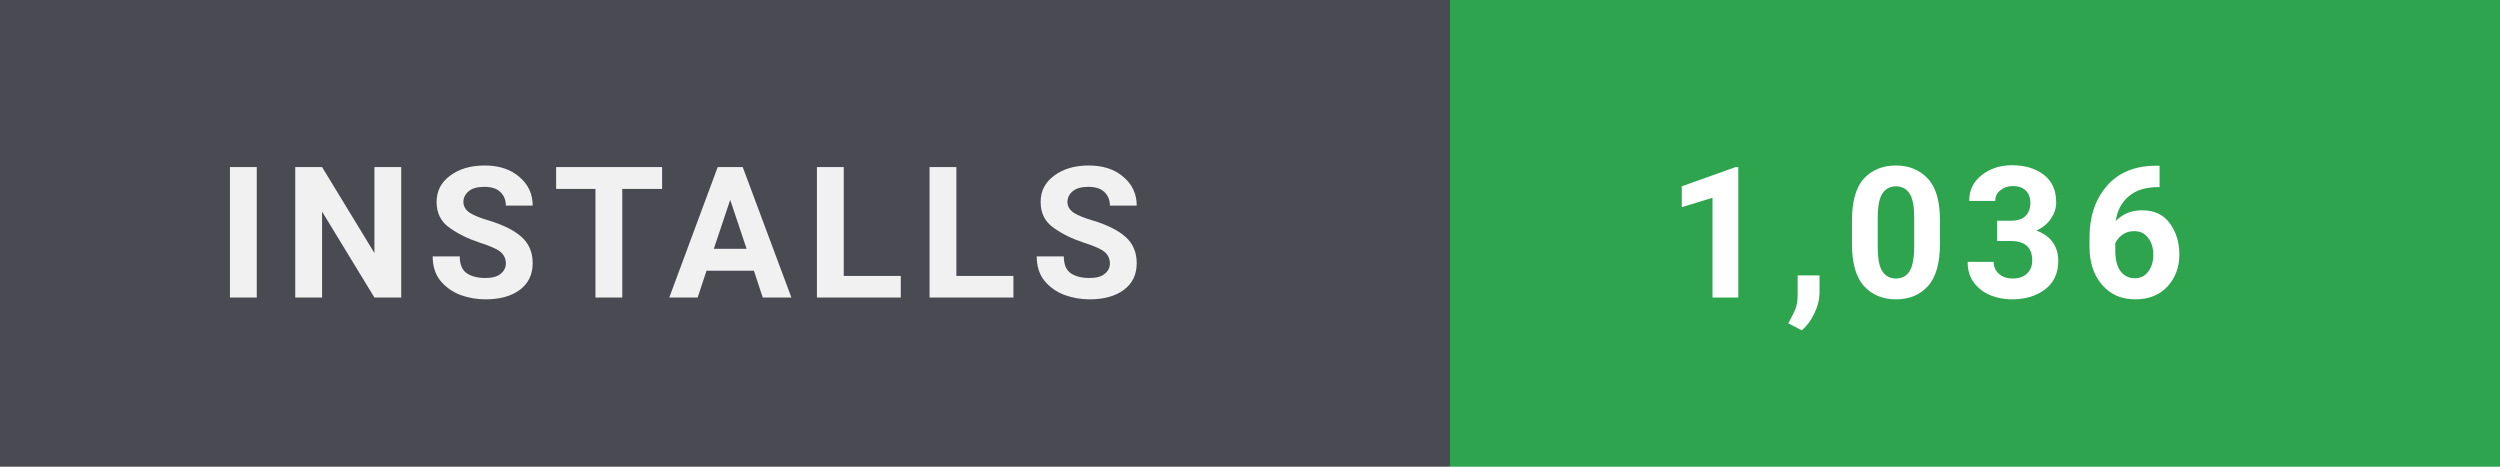
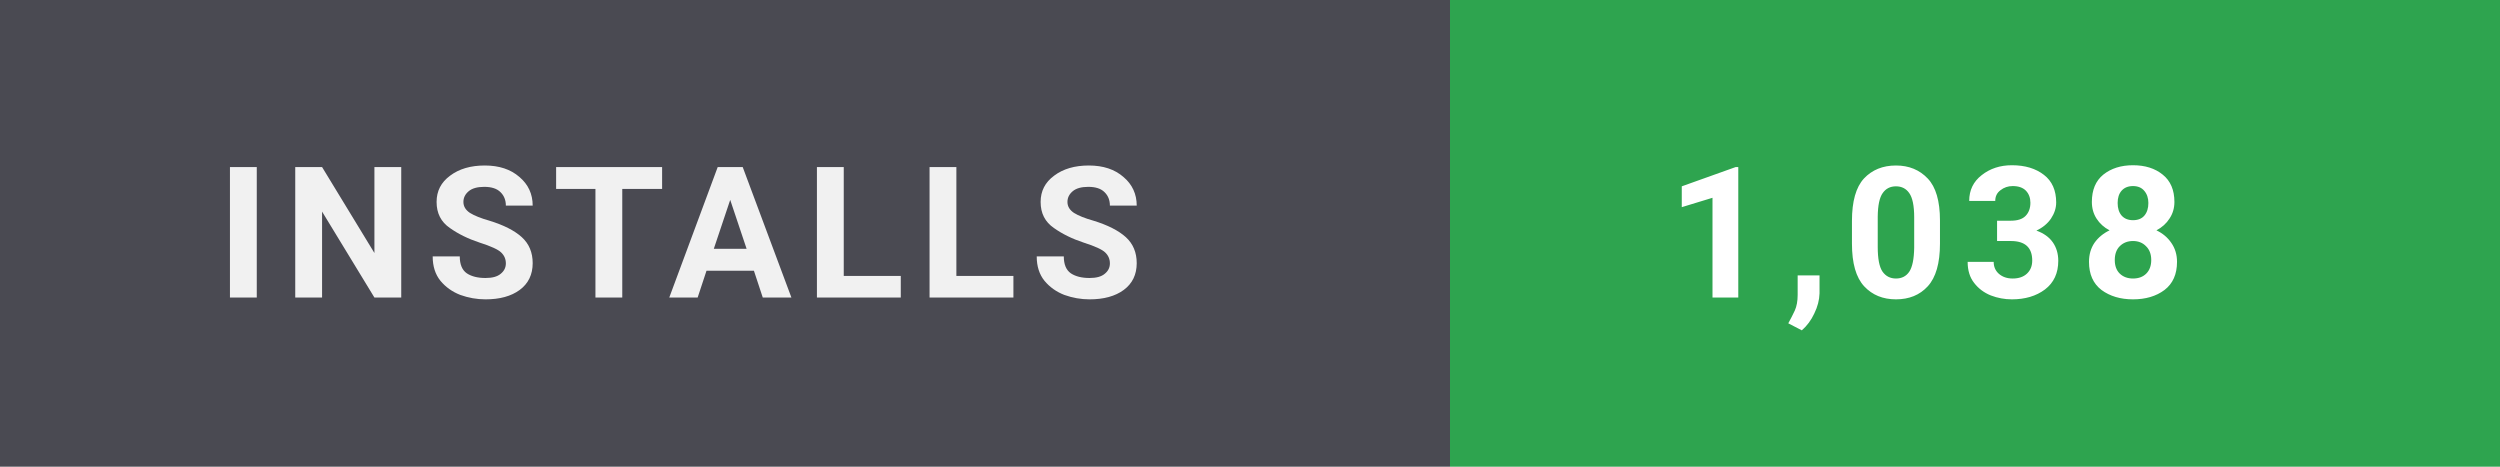
- <svg xmlns="http://www.w3.org/2000/svg" width="150" height="28" viewBox="0 0 150 28" role="img" aria-label="Installs: 1,036">
+ <svg xmlns="http://www.w3.org/2000/svg" width="150" height="28" viewBox="0 0 150 28" role="img" aria-label="Installs: 1,038">
  <style>
    text { font-family: 'Segoe UI',-apple-system,BlinkMacSystemFont,Roboto,'Helvetica Neue',Arial,sans-serif; font-size: 11px; font-weight: 700; letter-spacing: 0.8px; }
  </style>
  <rect width="87" height="28" fill="#4a4a52" />
  <rect x="87" width="63" height="28" fill="#2ea44f" />
  <text x="13" y="17.85" fill="#ffffff" opacity="0.92">INSTALLS</text>
-   <text x="100" y="17.85" fill="#ffffff">1,036</text>
+   <text x="100" y="17.85" fill="#ffffff">1,038</text>
</svg>
